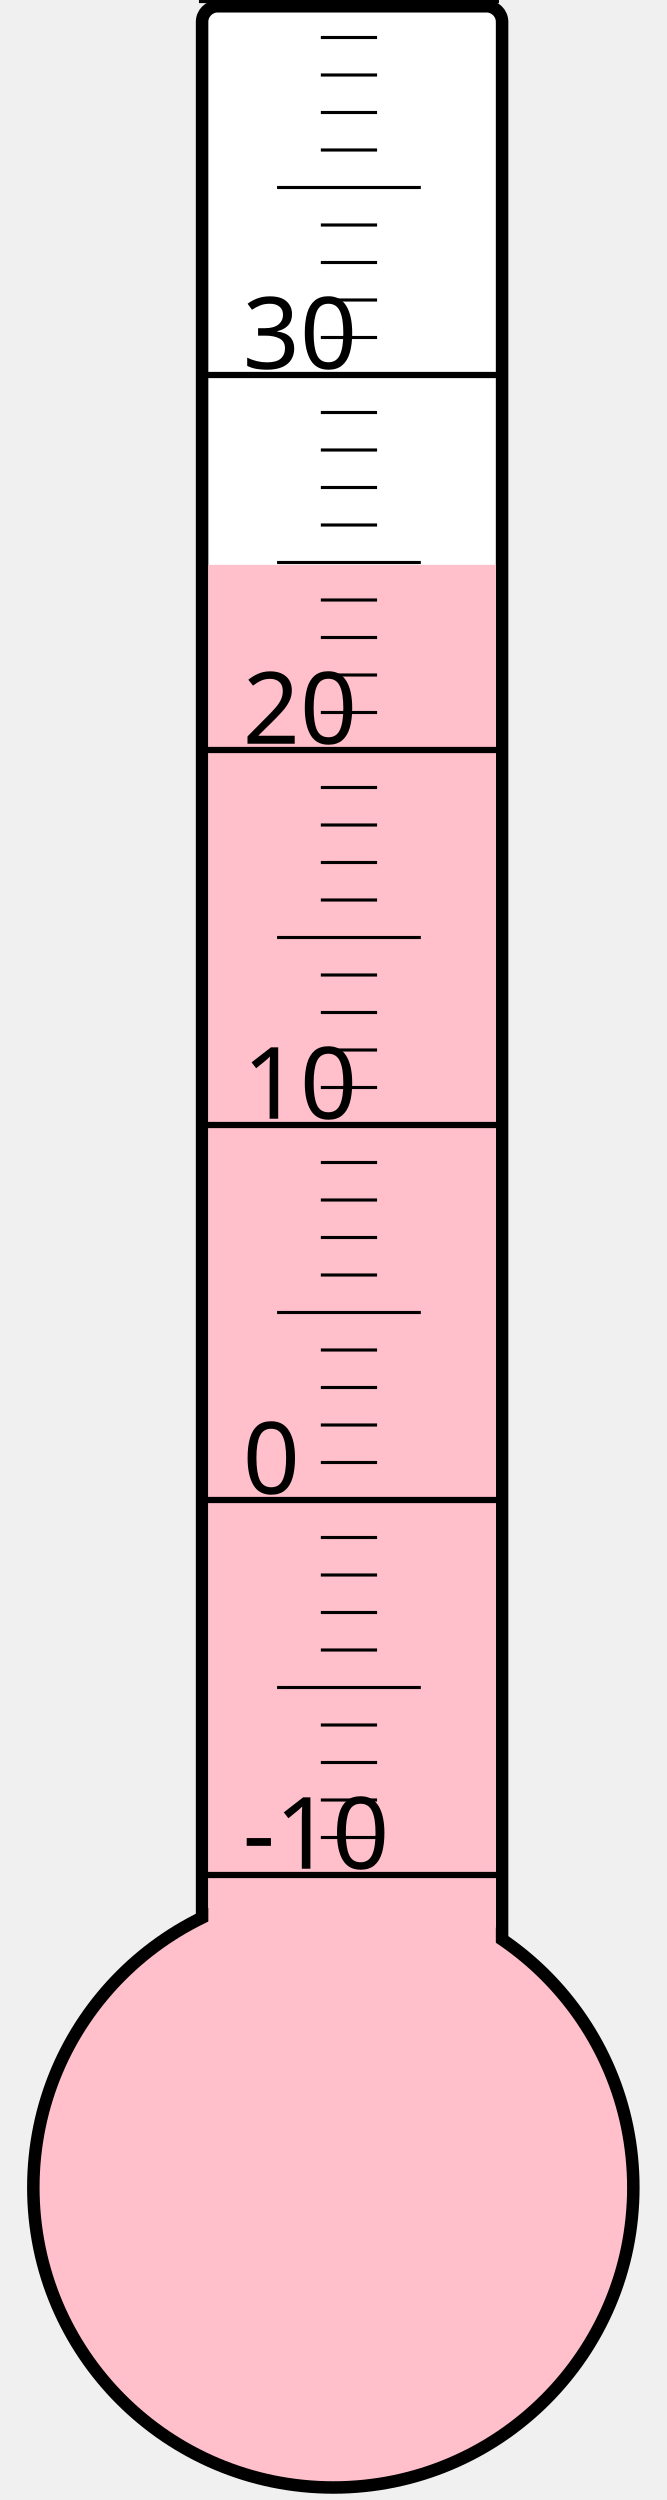
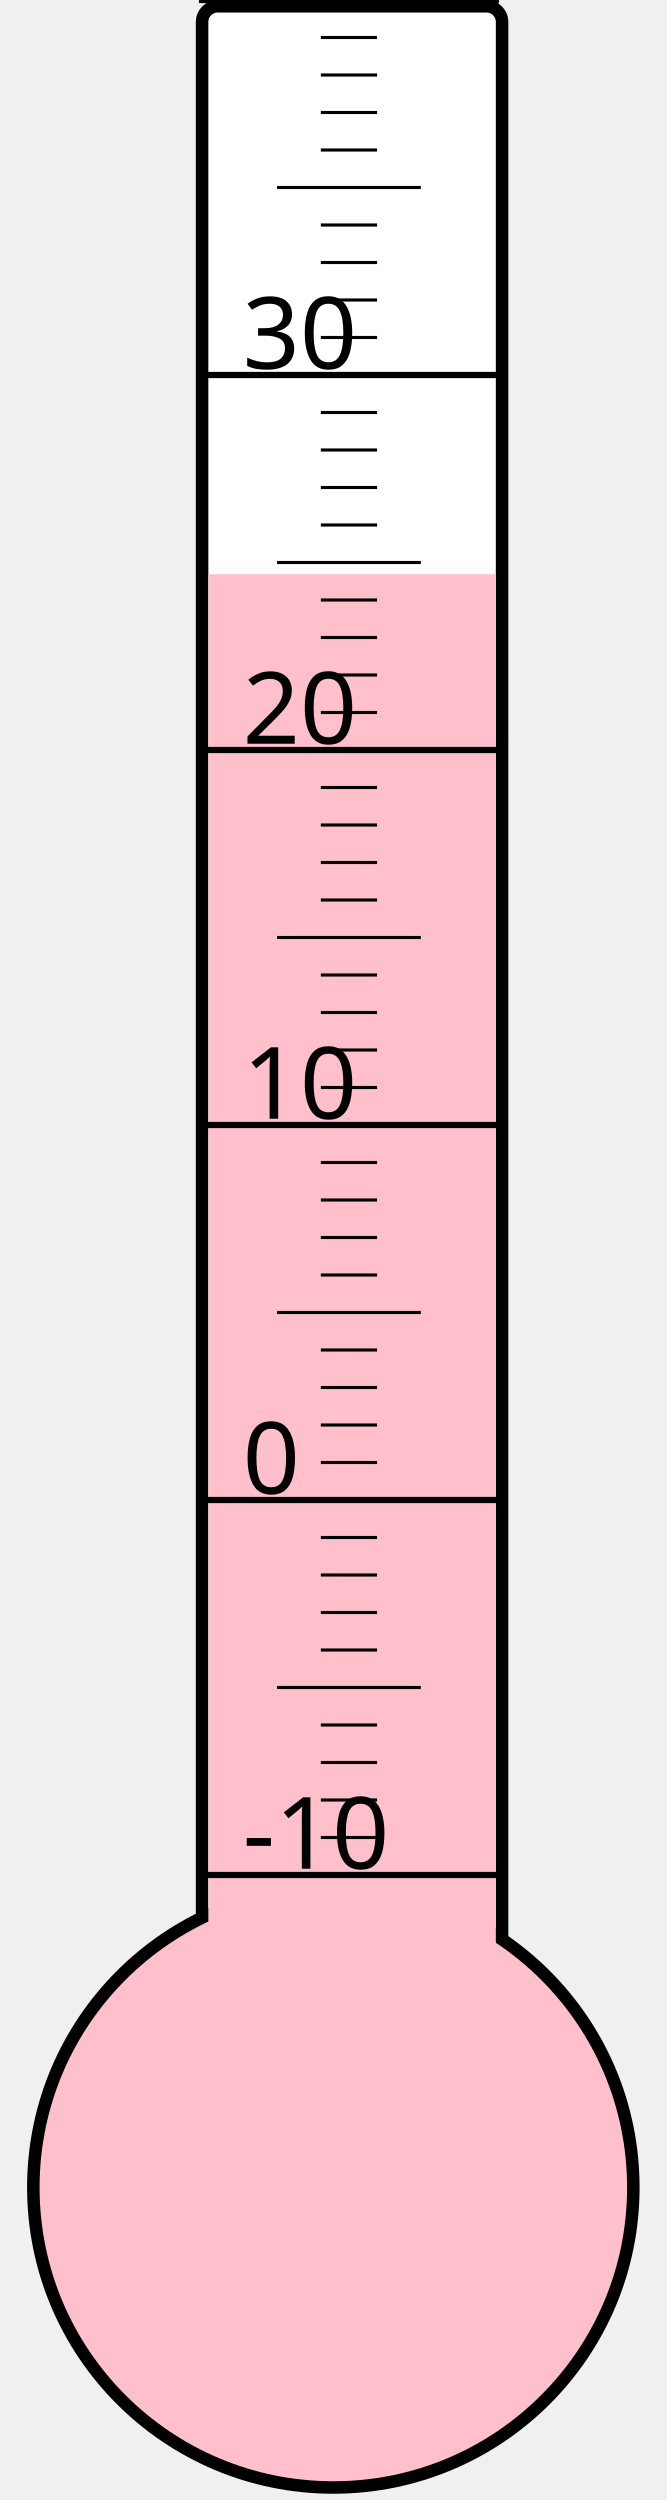
<svg xmlns="http://www.w3.org/2000/svg" width="40px" height="150px" viewBox="0 0 200 800">
  <rect width="200" height="800" x="0" y="0" style="fill: #ffffeb; fill-opacity: 0;" />
  <rect width="96" height="680" x="58" y="2" rx="5" ry="5" style="fill: white; fill-opacity: 1; stroke: black; stroke-width: 4;" />
  <circle cx="100" cy="700" r="96" style="fill: pink; stroke: black; stroke-width: 4;" />
-   <rect width="92" height="519.25" x="60" y="180.75" style="fill: pink; fill-opacity: 1; stroke-width: 0;" />
+   <rect width="92" height="516.25" x="60" y="183.75" style="fill: pink; fill-opacity: 1; stroke-width: 0;" />
  <text x="71" y="598" style="font-family: sans-serif; font-size: 24pt;">-10</text>
  <text x="71" y="478" style="font-family: sans-serif; font-size: 24pt;">0</text>
  <text x="71" y="358" style="font-family: sans-serif; font-size: 24pt;">10</text>
  <text x="71" y="238" style="font-family: sans-serif; font-size: 24pt;">20</text>
  <text x="71" y="118" style="font-family: sans-serif; font-size: 24pt;">30</text>
  <g style="stroke: black;">
    <line x1="57" y1="600" x2="153" y2="600" style="stroke-width: 2;" />
    <line x1="96" y1="588" x2="114" y2="588" style="stroke-width: 1;" />
    <line x1="96" y1="576" x2="114" y2="576" style="stroke-width: 1;" />
    <line x1="96" y1="564" x2="114" y2="564" style="stroke-width: 1;" />
    <line x1="96" y1="552" x2="114" y2="552" style="stroke-width: 1;" />
    <line x1="82" y1="540" x2="128" y2="540" style="stroke-width: 1;" />
    <line x1="96" y1="528" x2="114" y2="528" style="stroke-width: 1;" />
    <line x1="96" y1="516" x2="114" y2="516" style="stroke-width: 1;" />
    <line x1="96" y1="504" x2="114" y2="504" style="stroke-width: 1;" />
    <line x1="96" y1="492" x2="114" y2="492" style="stroke-width: 1;" />
    <line x1="57" y1="480" x2="153" y2="480" style="stroke-width: 2;" />
    <line x1="96" y1="468" x2="114" y2="468" style="stroke-width: 1;" />
    <line x1="96" y1="456" x2="114" y2="456" style="stroke-width: 1;" />
    <line x1="96" y1="444" x2="114" y2="444" style="stroke-width: 1;" />
    <line x1="96" y1="432" x2="114" y2="432" style="stroke-width: 1;" />
    <line x1="82" y1="420" x2="128" y2="420" style="stroke-width: 1;" />
    <line x1="96" y1="408" x2="114" y2="408" style="stroke-width: 1;" />
    <line x1="96" y1="396" x2="114" y2="396" style="stroke-width: 1;" />
    <line x1="96" y1="384" x2="114" y2="384" style="stroke-width: 1;" />
    <line x1="96" y1="372" x2="114" y2="372" style="stroke-width: 1;" />
    <line x1="57" y1="360" x2="153" y2="360" style="stroke-width: 2;" />
    <line x1="96" y1="348" x2="114" y2="348" style="stroke-width: 1;" />
    <line x1="96" y1="336" x2="114" y2="336" style="stroke-width: 1;" />
    <line x1="96" y1="324" x2="114" y2="324" style="stroke-width: 1;" />
    <line x1="96" y1="312" x2="114" y2="312" style="stroke-width: 1;" />
    <line x1="82" y1="300" x2="128" y2="300" style="stroke-width: 1;" />
    <line x1="96" y1="288" x2="114" y2="288" style="stroke-width: 1;" />
    <line x1="96" y1="276" x2="114" y2="276" style="stroke-width: 1;" />
    <line x1="96" y1="264" x2="114" y2="264" style="stroke-width: 1;" />
    <line x1="96" y1="252" x2="114" y2="252" style="stroke-width: 1;" />
    <line x1="57" y1="240" x2="153" y2="240" style="stroke-width: 2;" />
    <line x1="96" y1="228" x2="114" y2="228" style="stroke-width: 1;" />
    <line x1="96" y1="216" x2="114" y2="216" style="stroke-width: 1;" />
    <line x1="96" y1="204" x2="114" y2="204" style="stroke-width: 1;" />
    <line x1="96" y1="192" x2="114" y2="192" style="stroke-width: 1;" />
    <line x1="82" y1="180" x2="128" y2="180" style="stroke-width: 1;" />
    <line x1="96" y1="168" x2="114" y2="168" style="stroke-width: 1;" />
    <line x1="96" y1="156" x2="114" y2="156" style="stroke-width: 1;" />
    <line x1="96" y1="144" x2="114" y2="144" style="stroke-width: 1;" />
    <line x1="96" y1="132" x2="114" y2="132" style="stroke-width: 1;" />
    <line x1="57" y1="120" x2="153" y2="120" style="stroke-width: 2;" />
    <line x1="96" y1="108" x2="114" y2="108" style="stroke-width: 1;" />
    <line x1="96" y1="96" x2="114" y2="96" style="stroke-width: 1;" />
    <line x1="96" y1="84" x2="114" y2="84" style="stroke-width: 1;" />
    <line x1="96" y1="72" x2="114" y2="72" style="stroke-width: 1;" />
    <line x1="82" y1="60" x2="128" y2="60" style="stroke-width: 1;" />
    <line x1="96" y1="48" x2="114" y2="48" style="stroke-width: 1;" />
    <line x1="96" y1="36" x2="114" y2="36" style="stroke-width: 1;" />
    <line x1="96" y1="24" x2="114" y2="24" style="stroke-width: 1;" />
    <line x1="96" y1="12" x2="114" y2="12" style="stroke-width: 1;" />
    <line x1="57" y1="0" x2="153" y2="0" style="stroke-width: 2;" />
  </g>
</svg>
